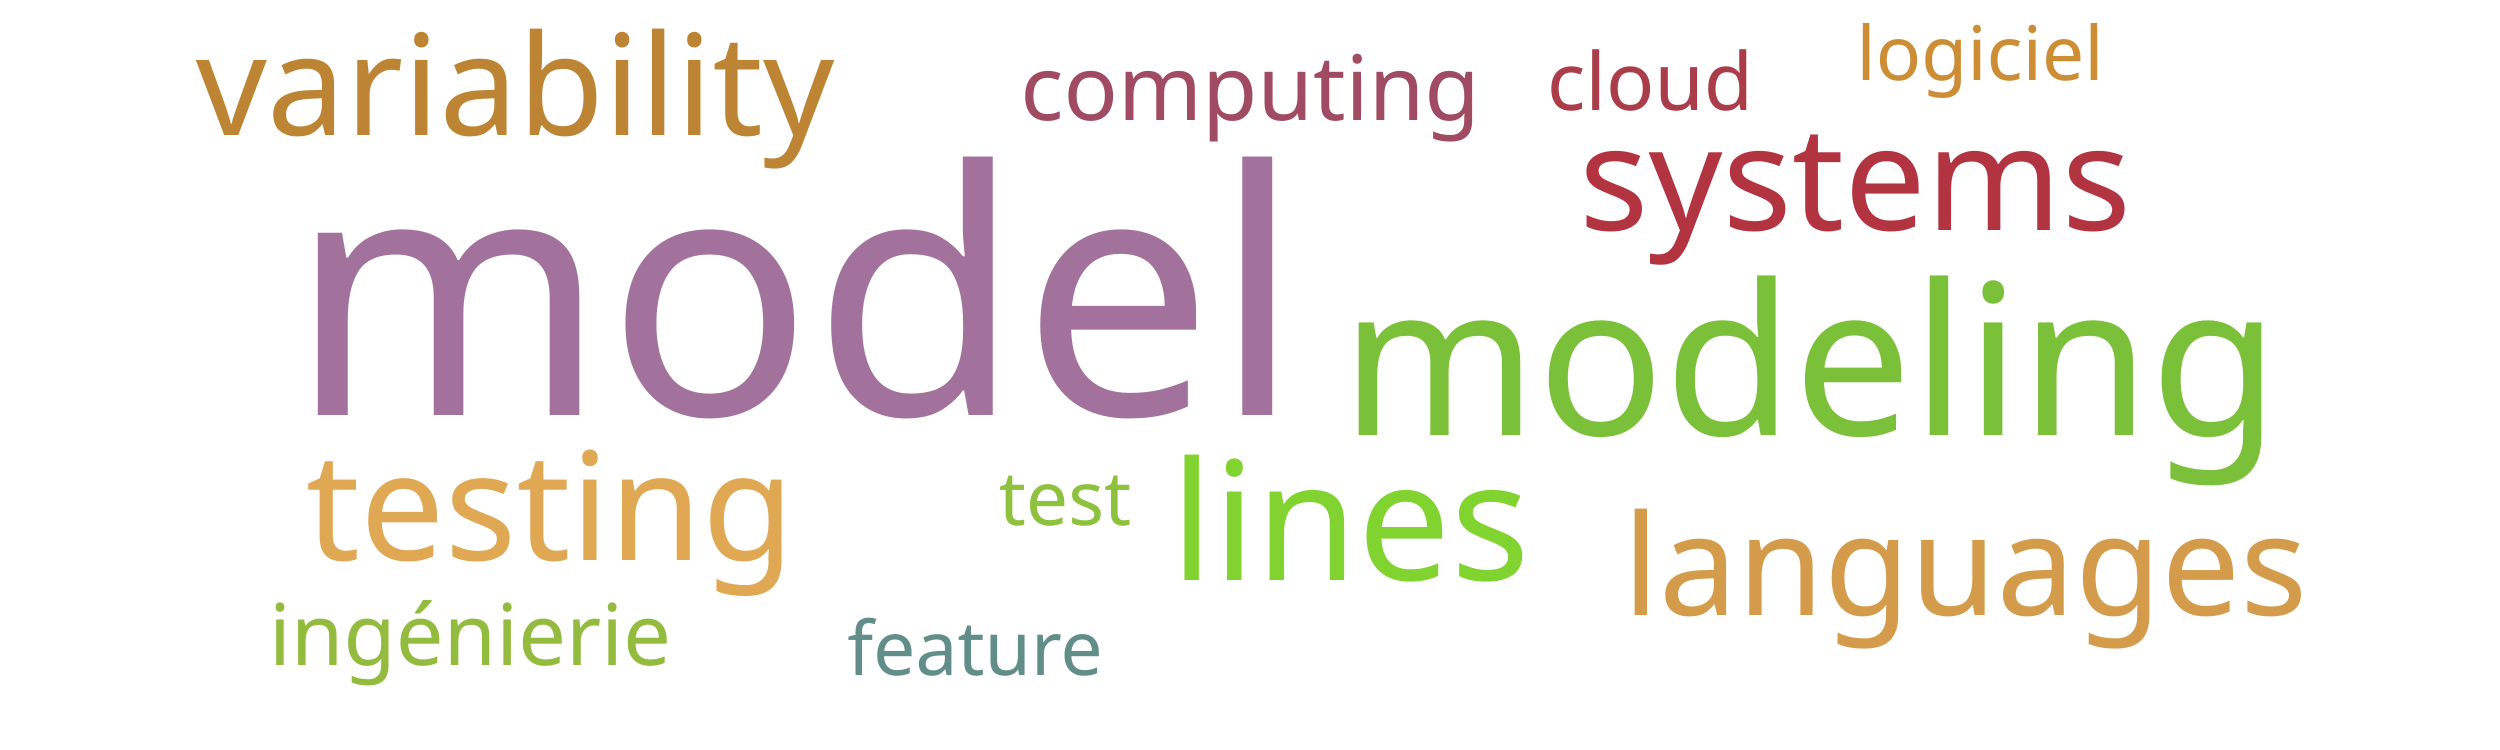
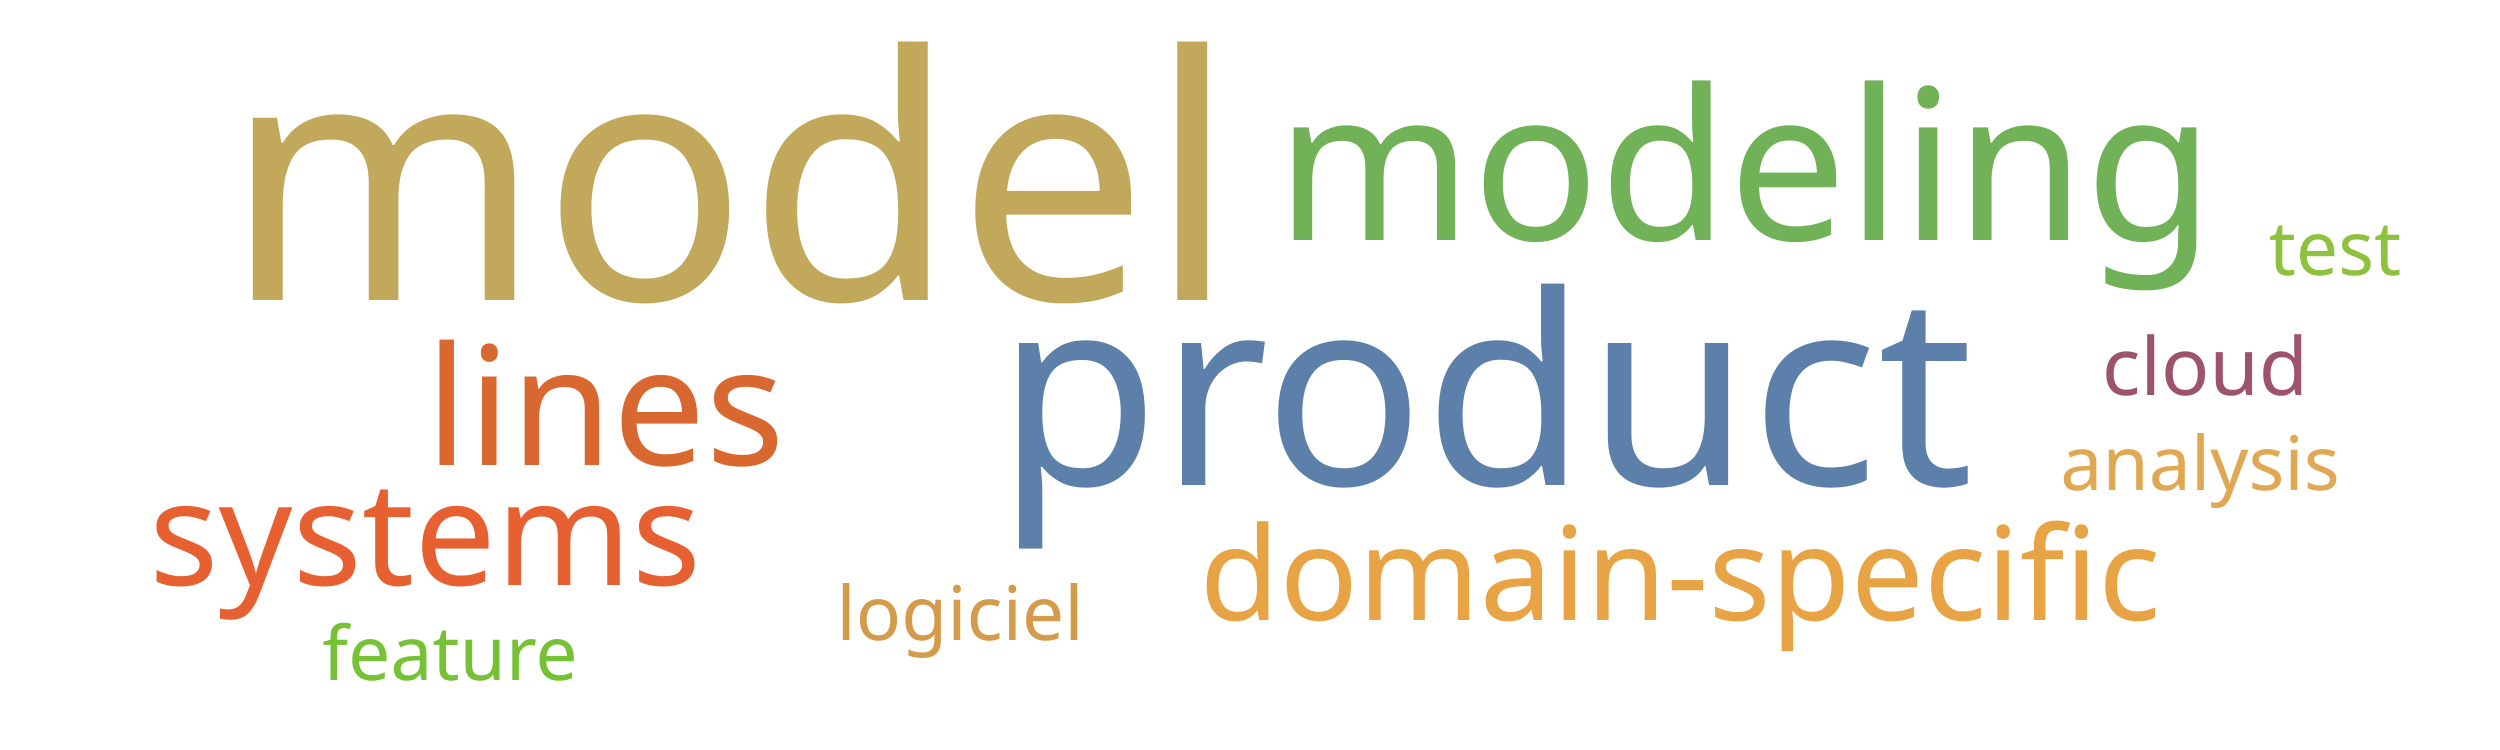
<svg xmlns="http://www.w3.org/2000/svg" width="500" height="150">
  <g transform="translate(250, 75)">
-     <text text-anchor="middle" style="font-family: Impact; font-size: 68px; fill: #a2729c" transform="translate(-91,8)rotate(0)">model</text>
-     <text text-anchor="middle" style="font-family: Impact; font-size: 42px; fill: #7bc039" transform="translate(112,12)rotate(0)">modeling</text>
-     <text text-anchor="middle" style="font-family: Impact; font-size: 33px; fill: #81d32f" transform="translate(20,41)rotate(0)">lines</text>
-     <text text-anchor="middle" style="font-family: Impact; font-size: 30px; fill: #e0a852" transform="translate(-140,37)rotate(0)">testing</text>
-     <text text-anchor="middle" style="font-family: Impact; font-size: 29px; fill: #b23440" transform="translate(121,-29)rotate(0)">systems</text>
-     <text text-anchor="middle" style="font-family: Impact; font-size: 28px; fill: #bc8433" transform="translate(-147,-48)rotate(0)">variability</text>
-     <text text-anchor="middle" style="font-family: Impact; font-size: 28px; fill: #d49c4a" transform="translate(143,48)rotate(0)">languages</text>
-     <text text-anchor="middle" style="font-family: Impact; font-size: 18px; fill: #a04b62" transform="translate(0,-51)rotate(0)">computing</text>
-     <text text-anchor="middle" style="font-family: Impact; font-size: 17px; fill: #93bb3e" transform="translate(-156,58)rotate(0)">ingénierie</text>
-     <text text-anchor="middle" style="font-family: Impact; font-size: 16px; fill: #ab3d4b" transform="translate(80,-53)rotate(0)">cloud</text>
-     <text text-anchor="middle" style="font-family: Impact; font-size: 15px; fill: #8ec23e" transform="translate(-37,30)rotate(0)">test</text>
-     <text text-anchor="middle" style="font-family: Impact; font-size: 15px; fill: #cc8d34" transform="translate(146,-59)rotate(0)">logiciel</text>
-     <text text-anchor="middle" style="font-family: Impact; font-size: 15px; fill: #618e88" transform="translate(-55,60)rotate(0)">feature</text>
+     <text text-anchor="middle" style="font-family: Impact; font-size: 68px; fill: #c1a85a" transform="translate(-104,-15)rotate(0)">model</text>
+     <text text-anchor="middle" style="font-family: Impact; font-size: 53px; fill: #5c80aa" transform="translate(47,22)rotate(0)">product</text>
+     <text text-anchor="middle" style="font-family: Impact; font-size: 42px; fill: #71b258" transform="translate(99,-27)rotate(0)">modeling</text>
+     <text text-anchor="middle" style="font-family: Impact; font-size: 33px; fill: #d8682f" transform="translate(-129,18)rotate(0)">lines</text>
+     <text text-anchor="middle" style="font-family: Impact; font-size: 29px; fill: #e76032" transform="translate(-165,42)rotate(0)">systems</text>
+     <text text-anchor="middle" style="font-family: Impact; font-size: 26px; fill: #e8a444" transform="translate(86,49)rotate(0)">domain-specific</text>
+     <text text-anchor="middle" style="font-family: Impact; font-size: 16px; fill: #9d536c" transform="translate(191,4)rotate(0)">cloud</text>
+     <text text-anchor="middle" style="font-family: Impact; font-size: 15px; fill: #8ec23e" transform="translate(217,-20)rotate(0)">test</text>
+     <text text-anchor="middle" style="font-family: Impact; font-size: 15px; fill: #d49c4a" transform="translate(-58,53)rotate(0)">logiciel</text>
+     <text text-anchor="middle" style="font-family: Impact; font-size: 15px; fill: #76c135" transform="translate(-160,61)rotate(0)">feature</text>
+     <text text-anchor="middle" style="font-family: Impact; font-size: 15px; fill: #e0a852" transform="translate(190,23)rotate(0)">analysis</text>
  </g>
</svg>
